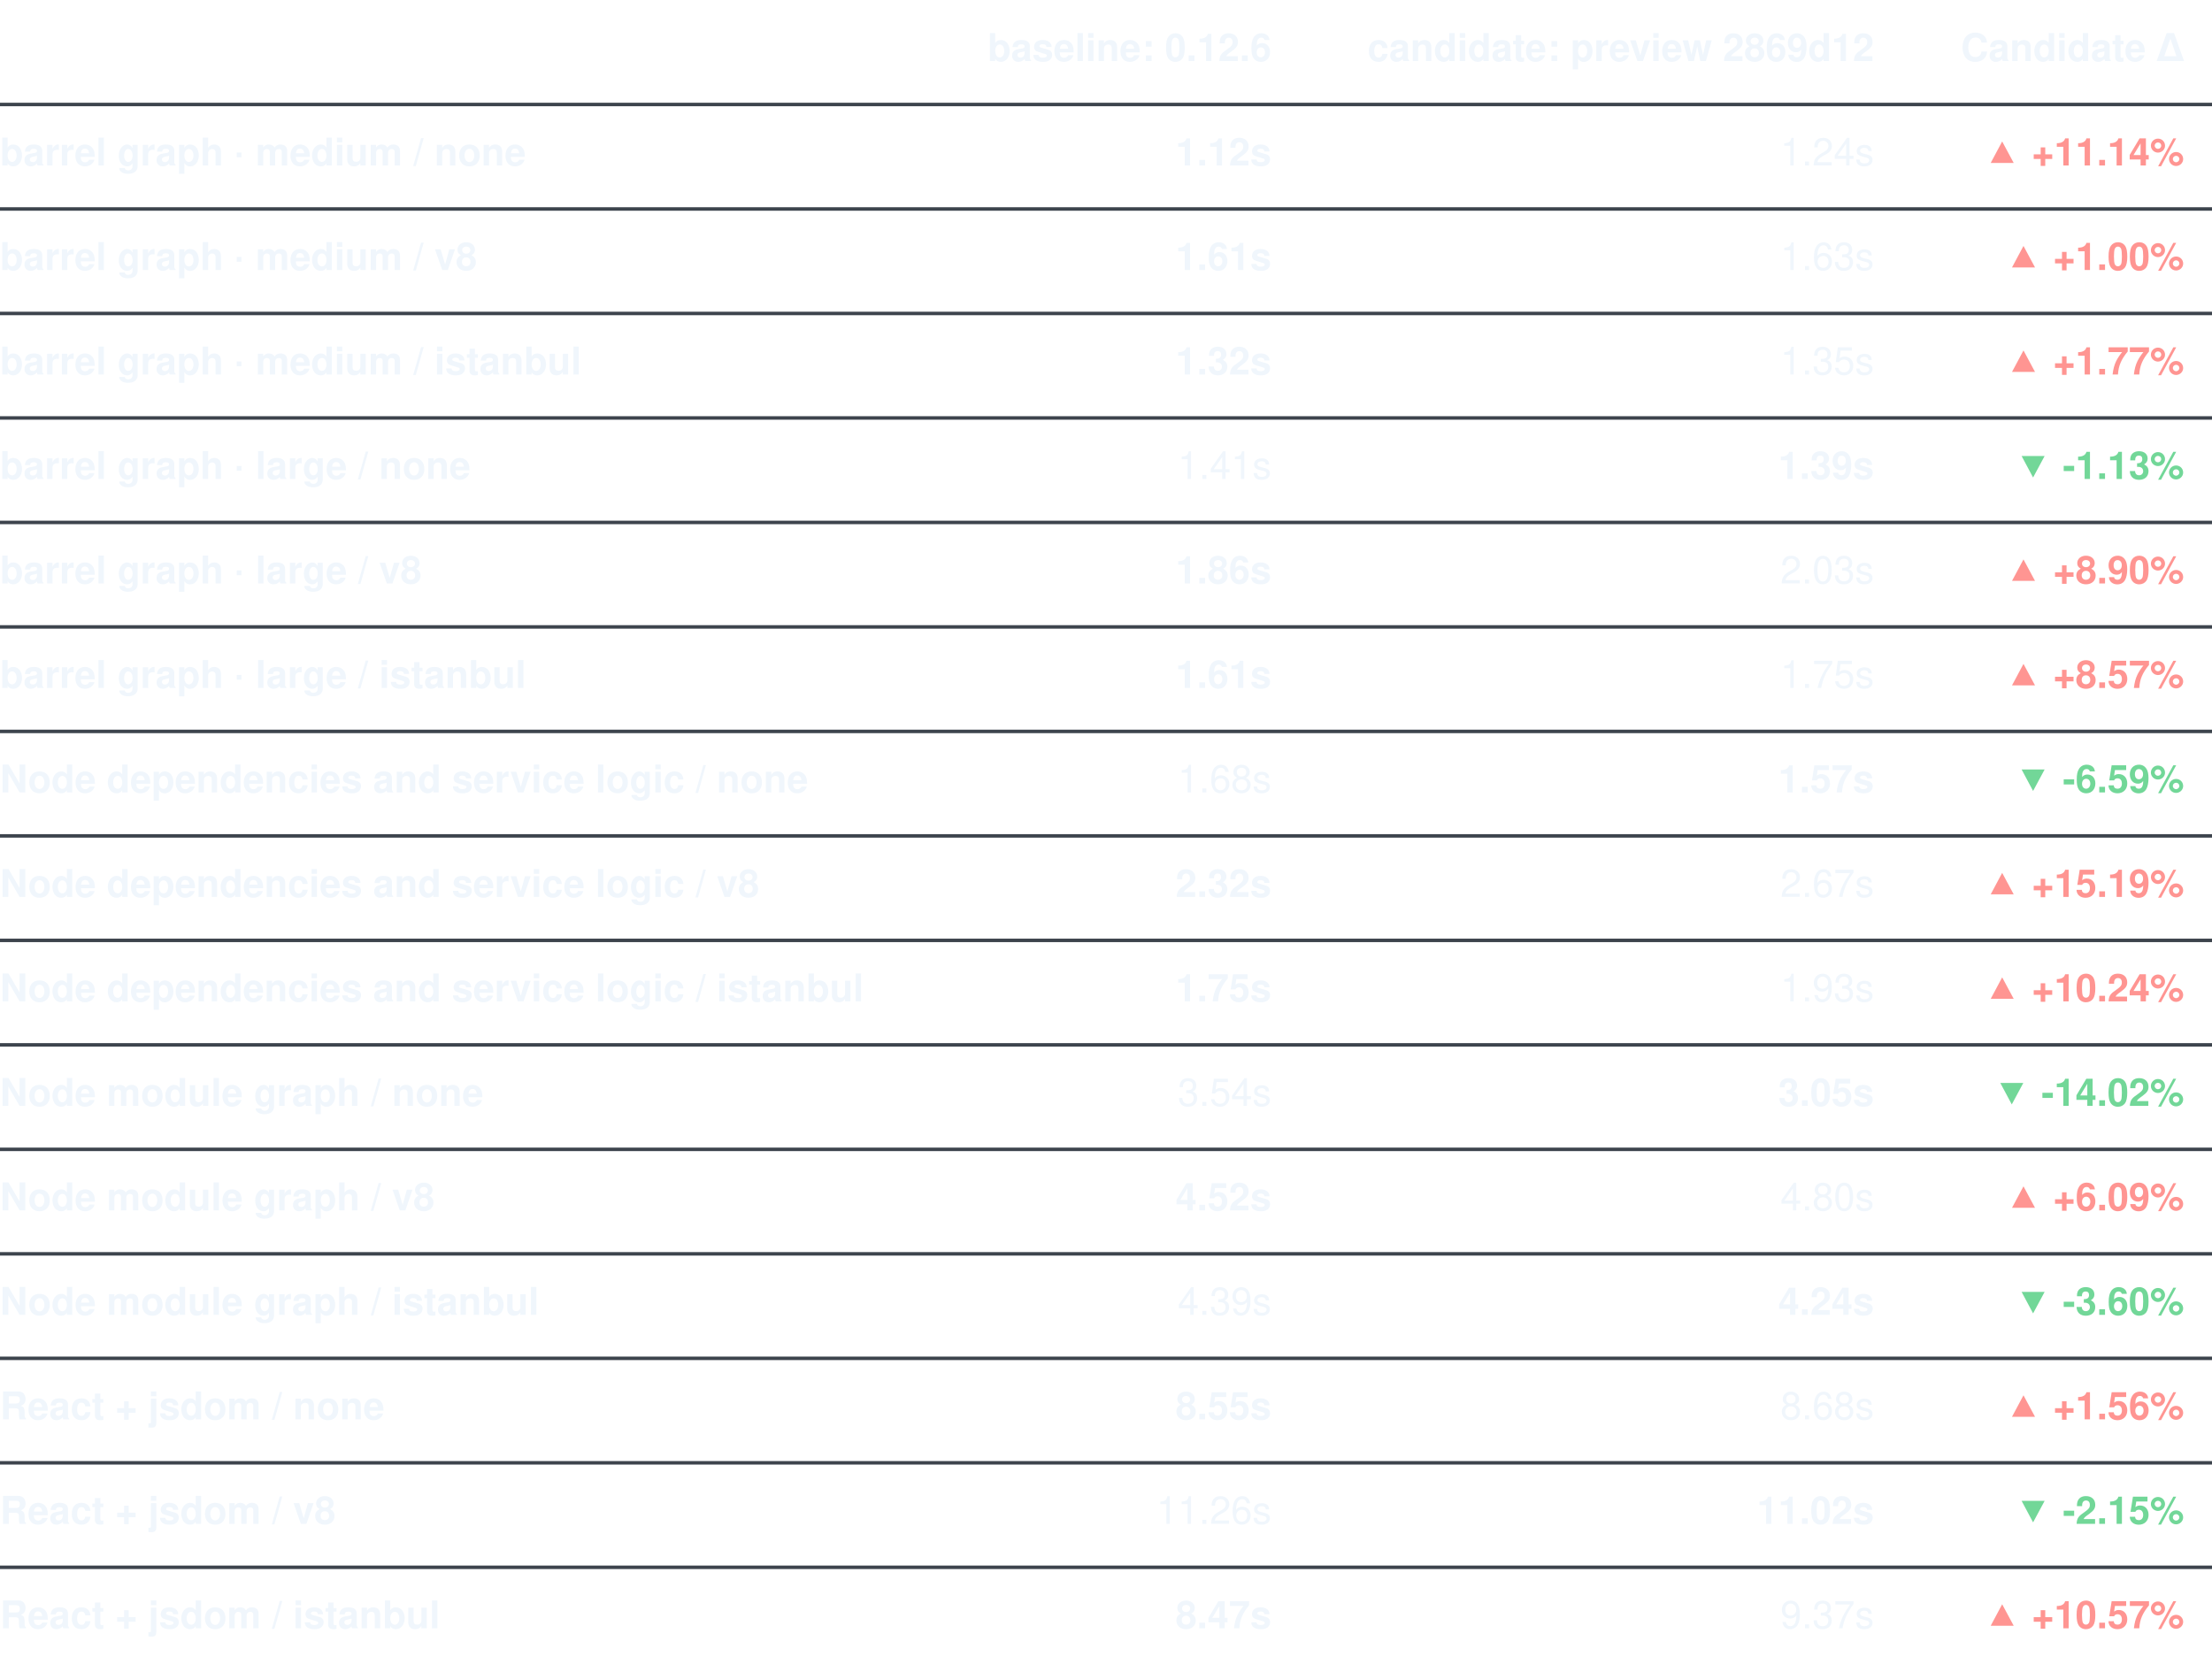
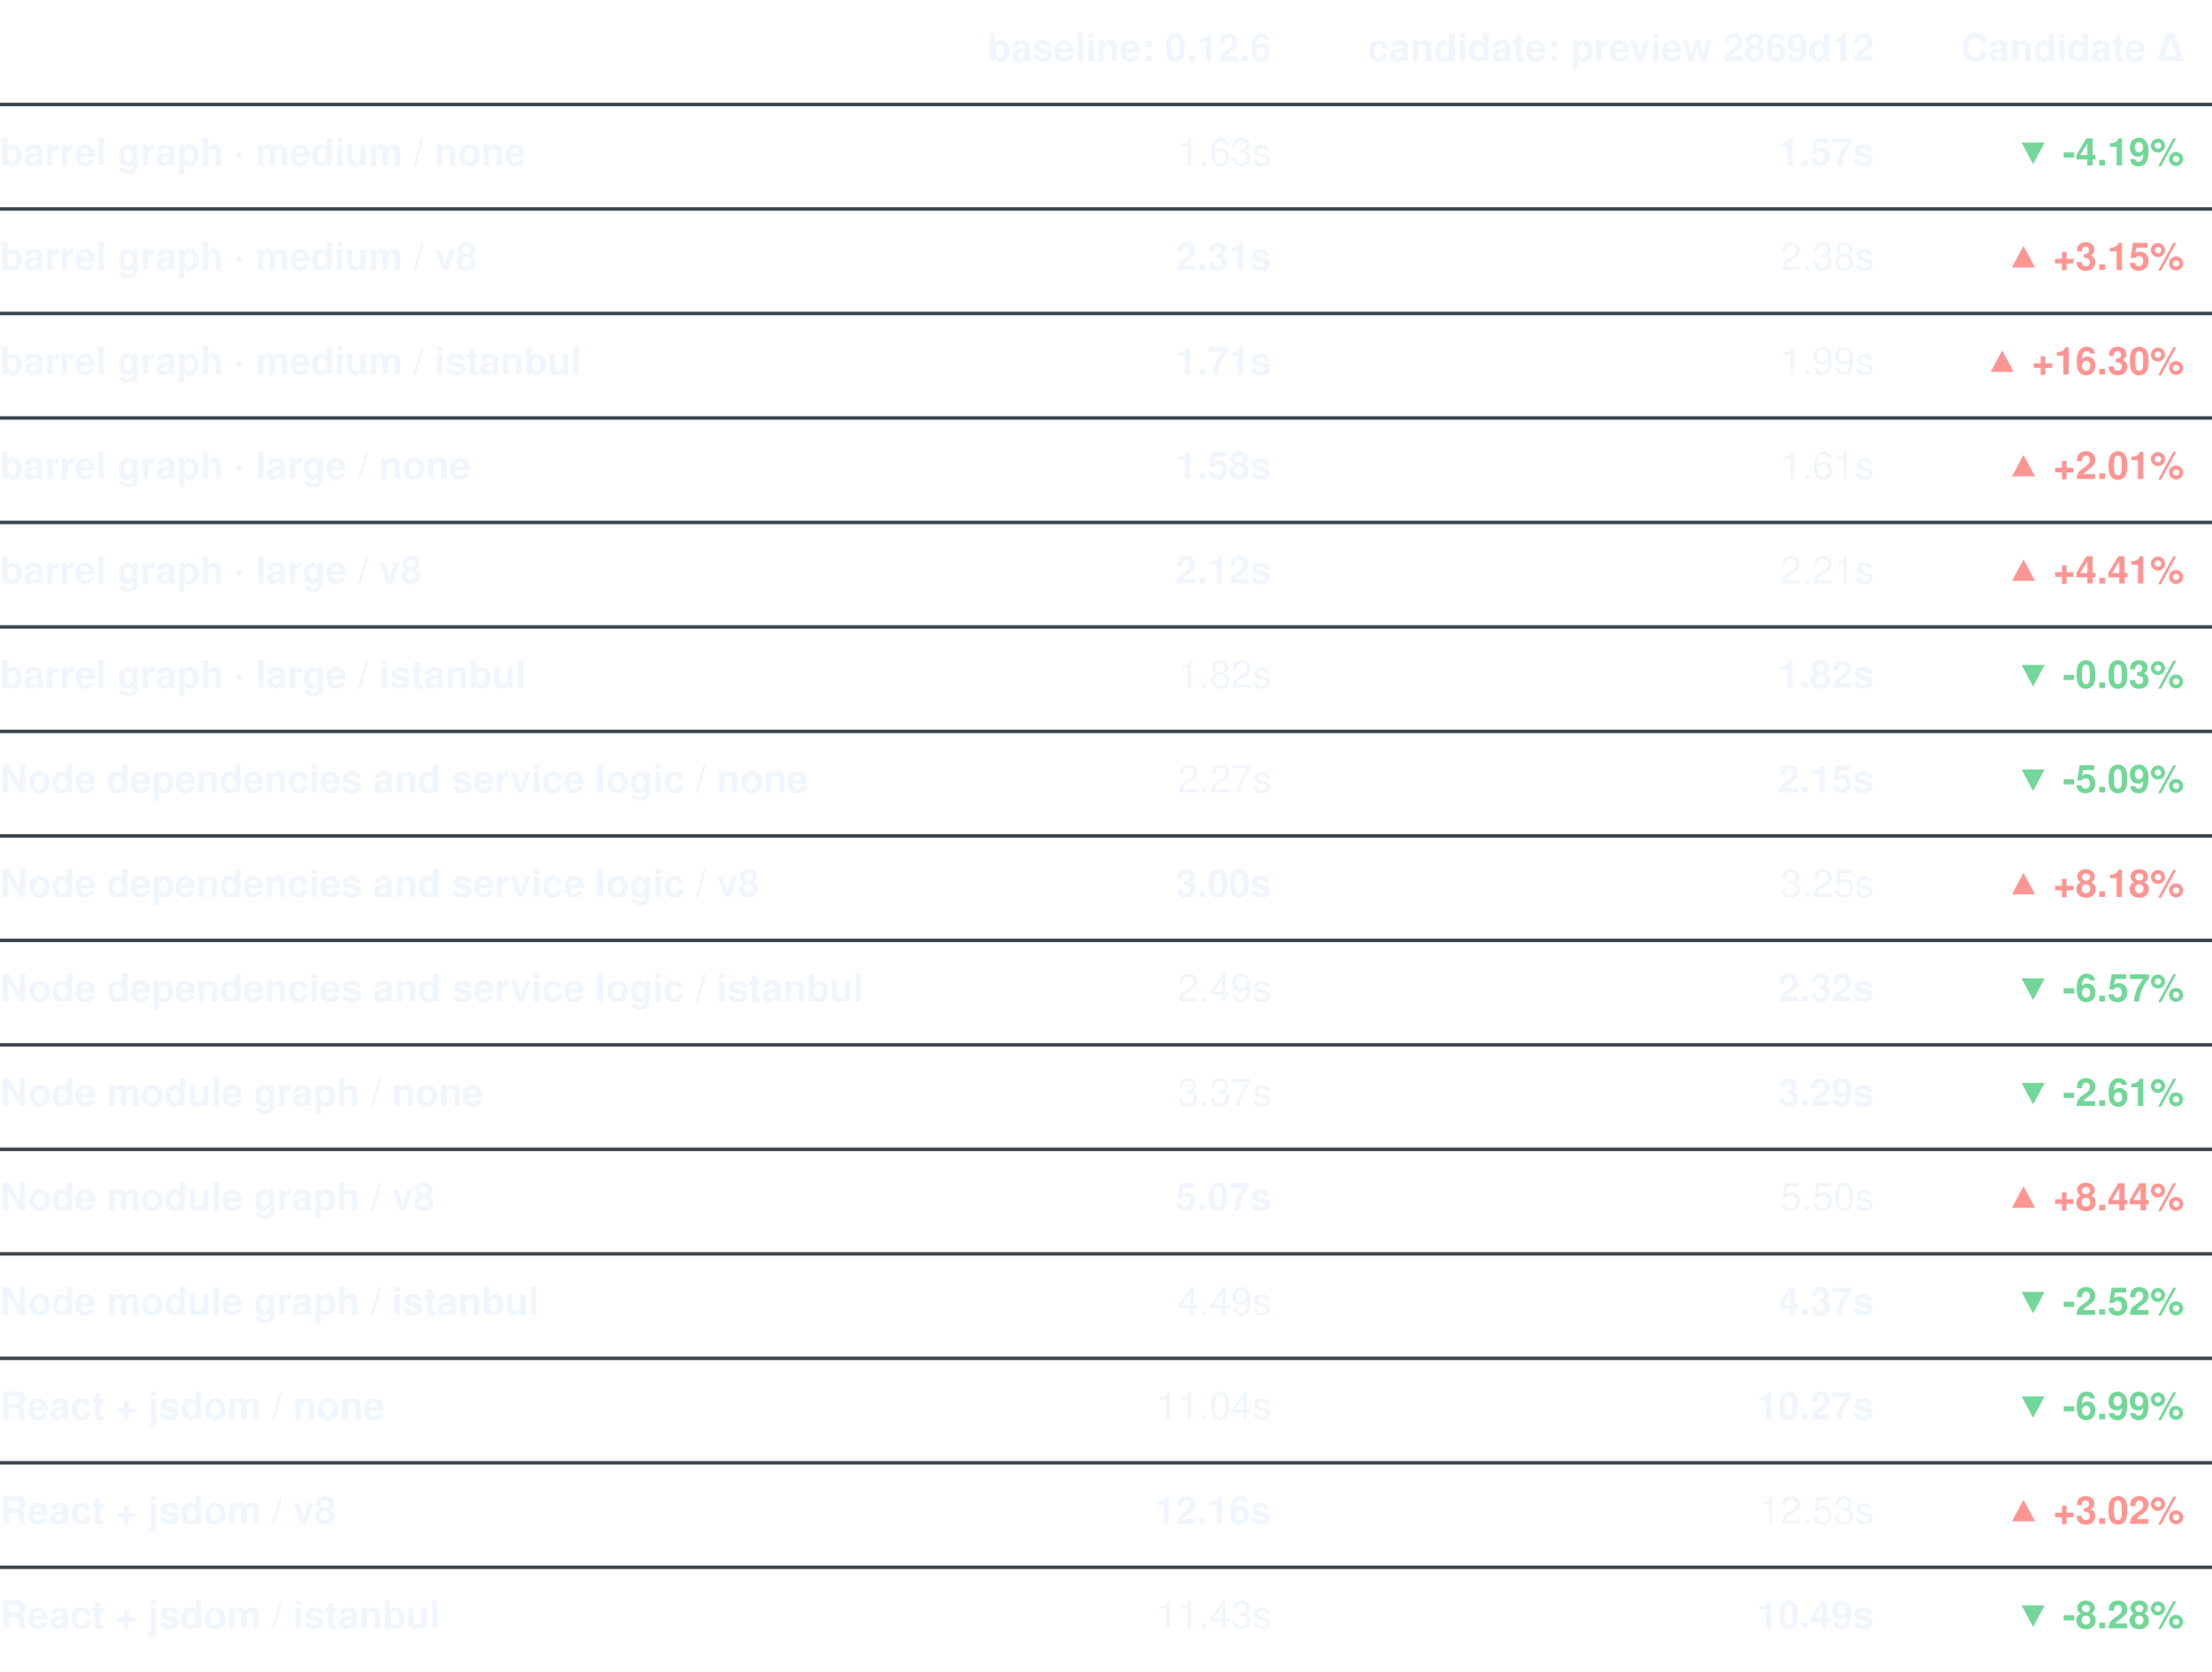
<svg xmlns="http://www.w3.org/2000/svg" width="635" height="480" viewBox="0 0 635 480" role="img" aria-label="Elapsed time (s)">
  <text x="365.00" y="15" dominant-baseline="central" text-anchor="end" fill="#f0f6fc" font-weight="600" font-family="-apple-system, 'Segoe UI', Helvetica, Arial, sans-serif" font-size="11">baseline: 0.12.6</text>
  <text x="538.00" y="15" dominant-baseline="central" text-anchor="end" fill="#f0f6fc" font-weight="600" font-family="-apple-system, 'Segoe UI', Helvetica, Arial, sans-serif" font-size="11">candidate: preview 2869d12</text>
  <text x="627" y="15" dominant-baseline="central" text-anchor="end" fill="#f0f6fc" font-weight="600" font-family="-apple-system, 'Segoe UI', Helvetica, Arial, sans-serif" font-size="11">Candidate Δ</text>
  <text x="0" y="45" dominant-baseline="central" fill="#f0f6fc" font-weight="600" font-family="-apple-system, 'Segoe UI', Helvetica, Arial, sans-serif" font-size="11">barrel graph · medium / none</text>
  <line x1="0" x2="635" y1="30" y2="30" stroke="#3d444d" />
-   <text x="365.00" y="45" dominant-baseline="central" text-anchor="end" fill="#f0f6fc" font-weight="700" style="font-variant-numeric: tabular-nums" font-family="-apple-system, 'Segoe UI', Helvetica, Arial, sans-serif" font-size="11">1.12s</text>
-   <text x="538.00" y="45" dominant-baseline="central" text-anchor="end" fill="#f0f6fc" style="font-variant-numeric: tabular-nums" font-family="-apple-system, 'Segoe UI', Helvetica, Arial, sans-serif" font-size="11">1.24s</text>
-   <text x="627" y="45" dominant-baseline="central" text-anchor="end" fill="#ff9592" font-weight="600" style="font-variant-numeric: tabular-nums" font-family="-apple-system, 'Segoe UI', Helvetica, Arial, sans-serif" font-size="11">▲ +11.14%</text>
+   <text x="365.00" y="45" dominant-baseline="central" text-anchor="end" fill="#f0f6fc" style="font-variant-numeric: tabular-nums" font-family="-apple-system, 'Segoe UI', Helvetica, Arial, sans-serif" font-size="11">1.63s</text>
+   <text x="538.00" y="45" dominant-baseline="central" text-anchor="end" fill="#f0f6fc" font-weight="700" style="font-variant-numeric: tabular-nums" font-family="-apple-system, 'Segoe UI', Helvetica, Arial, sans-serif" font-size="11">1.57s</text>
+   <text x="627" y="45" dominant-baseline="central" text-anchor="end" fill="#72d798" font-weight="600" style="font-variant-numeric: tabular-nums" font-family="-apple-system, 'Segoe UI', Helvetica, Arial, sans-serif" font-size="11">▼ -4.19%</text>
  <text x="0" y="75" dominant-baseline="central" fill="#f0f6fc" font-weight="600" font-family="-apple-system, 'Segoe UI', Helvetica, Arial, sans-serif" font-size="11">barrel graph · medium / v8</text>
  <line x1="0" x2="635" y1="60" y2="60" stroke="#3d444d" />
-   <text x="365.00" y="75" dominant-baseline="central" text-anchor="end" fill="#f0f6fc" font-weight="700" style="font-variant-numeric: tabular-nums" font-family="-apple-system, 'Segoe UI', Helvetica, Arial, sans-serif" font-size="11">1.61s</text>
-   <text x="538.00" y="75" dominant-baseline="central" text-anchor="end" fill="#f0f6fc" style="font-variant-numeric: tabular-nums" font-family="-apple-system, 'Segoe UI', Helvetica, Arial, sans-serif" font-size="11">1.63s</text>
-   <text x="627" y="75" dominant-baseline="central" text-anchor="end" fill="#ff9592" font-weight="600" style="font-variant-numeric: tabular-nums" font-family="-apple-system, 'Segoe UI', Helvetica, Arial, sans-serif" font-size="11">▲ +1.00%</text>
+   <text x="365.00" y="75" dominant-baseline="central" text-anchor="end" fill="#f0f6fc" font-weight="700" style="font-variant-numeric: tabular-nums" font-family="-apple-system, 'Segoe UI', Helvetica, Arial, sans-serif" font-size="11">2.31s</text>
+   <text x="538.00" y="75" dominant-baseline="central" text-anchor="end" fill="#f0f6fc" style="font-variant-numeric: tabular-nums" font-family="-apple-system, 'Segoe UI', Helvetica, Arial, sans-serif" font-size="11">2.38s</text>
+   <text x="627" y="75" dominant-baseline="central" text-anchor="end" fill="#ff9592" font-weight="600" style="font-variant-numeric: tabular-nums" font-family="-apple-system, 'Segoe UI', Helvetica, Arial, sans-serif" font-size="11">▲ +3.15%</text>
  <text x="0" y="105" dominant-baseline="central" fill="#f0f6fc" font-weight="600" font-family="-apple-system, 'Segoe UI', Helvetica, Arial, sans-serif" font-size="11">barrel graph · medium / istanbul</text>
  <line x1="0" x2="635" y1="90" y2="90" stroke="#3d444d" />
-   <text x="365.00" y="105" dominant-baseline="central" text-anchor="end" fill="#f0f6fc" font-weight="700" style="font-variant-numeric: tabular-nums" font-family="-apple-system, 'Segoe UI', Helvetica, Arial, sans-serif" font-size="11">1.32s</text>
-   <text x="538.00" y="105" dominant-baseline="central" text-anchor="end" fill="#f0f6fc" style="font-variant-numeric: tabular-nums" font-family="-apple-system, 'Segoe UI', Helvetica, Arial, sans-serif" font-size="11">1.35s</text>
-   <text x="627" y="105" dominant-baseline="central" text-anchor="end" fill="#ff9592" font-weight="600" style="font-variant-numeric: tabular-nums" font-family="-apple-system, 'Segoe UI', Helvetica, Arial, sans-serif" font-size="11">▲ +1.77%</text>
+   <text x="365.00" y="105" dominant-baseline="central" text-anchor="end" fill="#f0f6fc" font-weight="700" style="font-variant-numeric: tabular-nums" font-family="-apple-system, 'Segoe UI', Helvetica, Arial, sans-serif" font-size="11">1.71s</text>
+   <text x="538.00" y="105" dominant-baseline="central" text-anchor="end" fill="#f0f6fc" style="font-variant-numeric: tabular-nums" font-family="-apple-system, 'Segoe UI', Helvetica, Arial, sans-serif" font-size="11">1.99s</text>
+   <text x="627" y="105" dominant-baseline="central" text-anchor="end" fill="#ff9592" font-weight="600" style="font-variant-numeric: tabular-nums" font-family="-apple-system, 'Segoe UI', Helvetica, Arial, sans-serif" font-size="11">▲ +16.30%</text>
  <text x="0" y="135" dominant-baseline="central" fill="#f0f6fc" font-weight="600" font-family="-apple-system, 'Segoe UI', Helvetica, Arial, sans-serif" font-size="11">barrel graph · large / none</text>
  <line x1="0" x2="635" y1="120" y2="120" stroke="#3d444d" />
-   <text x="365.00" y="135" dominant-baseline="central" text-anchor="end" fill="#f0f6fc" style="font-variant-numeric: tabular-nums" font-family="-apple-system, 'Segoe UI', Helvetica, Arial, sans-serif" font-size="11">1.41s</text>
-   <text x="538.00" y="135" dominant-baseline="central" text-anchor="end" fill="#f0f6fc" font-weight="700" style="font-variant-numeric: tabular-nums" font-family="-apple-system, 'Segoe UI', Helvetica, Arial, sans-serif" font-size="11">1.39s</text>
-   <text x="627" y="135" dominant-baseline="central" text-anchor="end" fill="#72d798" font-weight="600" style="font-variant-numeric: tabular-nums" font-family="-apple-system, 'Segoe UI', Helvetica, Arial, sans-serif" font-size="11">▼ -1.13%</text>
+   <text x="365.00" y="135" dominant-baseline="central" text-anchor="end" fill="#f0f6fc" font-weight="700" style="font-variant-numeric: tabular-nums" font-family="-apple-system, 'Segoe UI', Helvetica, Arial, sans-serif" font-size="11">1.58s</text>
+   <text x="538.00" y="135" dominant-baseline="central" text-anchor="end" fill="#f0f6fc" style="font-variant-numeric: tabular-nums" font-family="-apple-system, 'Segoe UI', Helvetica, Arial, sans-serif" font-size="11">1.61s</text>
+   <text x="627" y="135" dominant-baseline="central" text-anchor="end" fill="#ff9592" font-weight="600" style="font-variant-numeric: tabular-nums" font-family="-apple-system, 'Segoe UI', Helvetica, Arial, sans-serif" font-size="11">▲ +2.01%</text>
  <text x="0" y="165" dominant-baseline="central" fill="#f0f6fc" font-weight="600" font-family="-apple-system, 'Segoe UI', Helvetica, Arial, sans-serif" font-size="11">barrel graph · large / v8</text>
  <line x1="0" x2="635" y1="150" y2="150" stroke="#3d444d" />
-   <text x="365.00" y="165" dominant-baseline="central" text-anchor="end" fill="#f0f6fc" font-weight="700" style="font-variant-numeric: tabular-nums" font-family="-apple-system, 'Segoe UI', Helvetica, Arial, sans-serif" font-size="11">1.86s</text>
-   <text x="538.00" y="165" dominant-baseline="central" text-anchor="end" fill="#f0f6fc" style="font-variant-numeric: tabular-nums" font-family="-apple-system, 'Segoe UI', Helvetica, Arial, sans-serif" font-size="11">2.03s</text>
-   <text x="627" y="165" dominant-baseline="central" text-anchor="end" fill="#ff9592" font-weight="600" style="font-variant-numeric: tabular-nums" font-family="-apple-system, 'Segoe UI', Helvetica, Arial, sans-serif" font-size="11">▲ +8.90%</text>
+   <text x="365.00" y="165" dominant-baseline="central" text-anchor="end" fill="#f0f6fc" font-weight="700" style="font-variant-numeric: tabular-nums" font-family="-apple-system, 'Segoe UI', Helvetica, Arial, sans-serif" font-size="11">2.12s</text>
+   <text x="538.00" y="165" dominant-baseline="central" text-anchor="end" fill="#f0f6fc" style="font-variant-numeric: tabular-nums" font-family="-apple-system, 'Segoe UI', Helvetica, Arial, sans-serif" font-size="11">2.21s</text>
+   <text x="627" y="165" dominant-baseline="central" text-anchor="end" fill="#ff9592" font-weight="600" style="font-variant-numeric: tabular-nums" font-family="-apple-system, 'Segoe UI', Helvetica, Arial, sans-serif" font-size="11">▲ +4.41%</text>
  <text x="0" y="195" dominant-baseline="central" fill="#f0f6fc" font-weight="600" font-family="-apple-system, 'Segoe UI', Helvetica, Arial, sans-serif" font-size="11">barrel graph · large / istanbul</text>
  <line x1="0" x2="635" y1="180" y2="180" stroke="#3d444d" />
-   <text x="365.00" y="195" dominant-baseline="central" text-anchor="end" fill="#f0f6fc" font-weight="700" style="font-variant-numeric: tabular-nums" font-family="-apple-system, 'Segoe UI', Helvetica, Arial, sans-serif" font-size="11">1.61s</text>
-   <text x="538.00" y="195" dominant-baseline="central" text-anchor="end" fill="#f0f6fc" style="font-variant-numeric: tabular-nums" font-family="-apple-system, 'Segoe UI', Helvetica, Arial, sans-serif" font-size="11">1.75s</text>
-   <text x="627" y="195" dominant-baseline="central" text-anchor="end" fill="#ff9592" font-weight="600" style="font-variant-numeric: tabular-nums" font-family="-apple-system, 'Segoe UI', Helvetica, Arial, sans-serif" font-size="11">▲ +8.57%</text>
+   <text x="365.00" y="195" dominant-baseline="central" text-anchor="end" fill="#f0f6fc" style="font-variant-numeric: tabular-nums" font-family="-apple-system, 'Segoe UI', Helvetica, Arial, sans-serif" font-size="11">1.82s</text>
+   <text x="538.00" y="195" dominant-baseline="central" text-anchor="end" fill="#f0f6fc" font-weight="700" style="font-variant-numeric: tabular-nums" font-family="-apple-system, 'Segoe UI', Helvetica, Arial, sans-serif" font-size="11">1.82s</text>
+   <text x="627" y="195" dominant-baseline="central" text-anchor="end" fill="#72d798" font-weight="600" style="font-variant-numeric: tabular-nums" font-family="-apple-system, 'Segoe UI', Helvetica, Arial, sans-serif" font-size="11">▼ -0.03%</text>
  <text x="0" y="225" dominant-baseline="central" fill="#f0f6fc" font-weight="600" font-family="-apple-system, 'Segoe UI', Helvetica, Arial, sans-serif" font-size="11">Node dependencies and service logic / none</text>
  <line x1="0" x2="635" y1="210" y2="210" stroke="#3d444d" />
-   <text x="365.00" y="225" dominant-baseline="central" text-anchor="end" fill="#f0f6fc" style="font-variant-numeric: tabular-nums" font-family="-apple-system, 'Segoe UI', Helvetica, Arial, sans-serif" font-size="11">1.68s</text>
-   <text x="538.00" y="225" dominant-baseline="central" text-anchor="end" fill="#f0f6fc" font-weight="700" style="font-variant-numeric: tabular-nums" font-family="-apple-system, 'Segoe UI', Helvetica, Arial, sans-serif" font-size="11">1.57s</text>
-   <text x="627" y="225" dominant-baseline="central" text-anchor="end" fill="#72d798" font-weight="600" style="font-variant-numeric: tabular-nums" font-family="-apple-system, 'Segoe UI', Helvetica, Arial, sans-serif" font-size="11">▼ -6.59%</text>
+   <text x="365.00" y="225" dominant-baseline="central" text-anchor="end" fill="#f0f6fc" style="font-variant-numeric: tabular-nums" font-family="-apple-system, 'Segoe UI', Helvetica, Arial, sans-serif" font-size="11">2.27s</text>
+   <text x="538.00" y="225" dominant-baseline="central" text-anchor="end" fill="#f0f6fc" font-weight="700" style="font-variant-numeric: tabular-nums" font-family="-apple-system, 'Segoe UI', Helvetica, Arial, sans-serif" font-size="11">2.15s</text>
+   <text x="627" y="225" dominant-baseline="central" text-anchor="end" fill="#72d798" font-weight="600" style="font-variant-numeric: tabular-nums" font-family="-apple-system, 'Segoe UI', Helvetica, Arial, sans-serif" font-size="11">▼ -5.09%</text>
  <text x="0" y="255" dominant-baseline="central" fill="#f0f6fc" font-weight="600" font-family="-apple-system, 'Segoe UI', Helvetica, Arial, sans-serif" font-size="11">Node dependencies and service logic / v8</text>
  <line x1="0" x2="635" y1="240" y2="240" stroke="#3d444d" />
-   <text x="365.00" y="255" dominant-baseline="central" text-anchor="end" fill="#f0f6fc" font-weight="700" style="font-variant-numeric: tabular-nums" font-family="-apple-system, 'Segoe UI', Helvetica, Arial, sans-serif" font-size="11">2.32s</text>
-   <text x="538.00" y="255" dominant-baseline="central" text-anchor="end" fill="#f0f6fc" style="font-variant-numeric: tabular-nums" font-family="-apple-system, 'Segoe UI', Helvetica, Arial, sans-serif" font-size="11">2.67s</text>
-   <text x="627" y="255" dominant-baseline="central" text-anchor="end" fill="#ff9592" font-weight="600" style="font-variant-numeric: tabular-nums" font-family="-apple-system, 'Segoe UI', Helvetica, Arial, sans-serif" font-size="11">▲ +15.19%</text>
+   <text x="365.00" y="255" dominant-baseline="central" text-anchor="end" fill="#f0f6fc" font-weight="700" style="font-variant-numeric: tabular-nums" font-family="-apple-system, 'Segoe UI', Helvetica, Arial, sans-serif" font-size="11">3.00s</text>
+   <text x="538.00" y="255" dominant-baseline="central" text-anchor="end" fill="#f0f6fc" style="font-variant-numeric: tabular-nums" font-family="-apple-system, 'Segoe UI', Helvetica, Arial, sans-serif" font-size="11">3.25s</text>
+   <text x="627" y="255" dominant-baseline="central" text-anchor="end" fill="#ff9592" font-weight="600" style="font-variant-numeric: tabular-nums" font-family="-apple-system, 'Segoe UI', Helvetica, Arial, sans-serif" font-size="11">▲ +8.18%</text>
  <text x="0" y="285" dominant-baseline="central" fill="#f0f6fc" font-weight="600" font-family="-apple-system, 'Segoe UI', Helvetica, Arial, sans-serif" font-size="11">Node dependencies and service logic / istanbul</text>
  <line x1="0" x2="635" y1="270" y2="270" stroke="#3d444d" />
-   <text x="365.00" y="285" dominant-baseline="central" text-anchor="end" fill="#f0f6fc" font-weight="700" style="font-variant-numeric: tabular-nums" font-family="-apple-system, 'Segoe UI', Helvetica, Arial, sans-serif" font-size="11">1.75s</text>
-   <text x="538.00" y="285" dominant-baseline="central" text-anchor="end" fill="#f0f6fc" style="font-variant-numeric: tabular-nums" font-family="-apple-system, 'Segoe UI', Helvetica, Arial, sans-serif" font-size="11">1.93s</text>
-   <text x="627" y="285" dominant-baseline="central" text-anchor="end" fill="#ff9592" font-weight="600" style="font-variant-numeric: tabular-nums" font-family="-apple-system, 'Segoe UI', Helvetica, Arial, sans-serif" font-size="11">▲ +10.24%</text>
+   <text x="365.00" y="285" dominant-baseline="central" text-anchor="end" fill="#f0f6fc" style="font-variant-numeric: tabular-nums" font-family="-apple-system, 'Segoe UI', Helvetica, Arial, sans-serif" font-size="11">2.49s</text>
+   <text x="538.00" y="285" dominant-baseline="central" text-anchor="end" fill="#f0f6fc" font-weight="700" style="font-variant-numeric: tabular-nums" font-family="-apple-system, 'Segoe UI', Helvetica, Arial, sans-serif" font-size="11">2.32s</text>
+   <text x="627" y="285" dominant-baseline="central" text-anchor="end" fill="#72d798" font-weight="600" style="font-variant-numeric: tabular-nums" font-family="-apple-system, 'Segoe UI', Helvetica, Arial, sans-serif" font-size="11">▼ -6.57%</text>
  <text x="0" y="315" dominant-baseline="central" fill="#f0f6fc" font-weight="600" font-family="-apple-system, 'Segoe UI', Helvetica, Arial, sans-serif" font-size="11">Node module graph / none</text>
  <line x1="0" x2="635" y1="300" y2="300" stroke="#3d444d" />
-   <text x="365.00" y="315" dominant-baseline="central" text-anchor="end" fill="#f0f6fc" style="font-variant-numeric: tabular-nums" font-family="-apple-system, 'Segoe UI', Helvetica, Arial, sans-serif" font-size="11">3.54s</text>
-   <text x="538.00" y="315" dominant-baseline="central" text-anchor="end" fill="#f0f6fc" font-weight="700" style="font-variant-numeric: tabular-nums" font-family="-apple-system, 'Segoe UI', Helvetica, Arial, sans-serif" font-size="11">3.05s</text>
-   <text x="627" y="315" dominant-baseline="central" text-anchor="end" fill="#72d798" font-weight="600" style="font-variant-numeric: tabular-nums" font-family="-apple-system, 'Segoe UI', Helvetica, Arial, sans-serif" font-size="11">▼ -14.02%</text>
+   <text x="365.00" y="315" dominant-baseline="central" text-anchor="end" fill="#f0f6fc" style="font-variant-numeric: tabular-nums" font-family="-apple-system, 'Segoe UI', Helvetica, Arial, sans-serif" font-size="11">3.37s</text>
+   <text x="538.00" y="315" dominant-baseline="central" text-anchor="end" fill="#f0f6fc" font-weight="700" style="font-variant-numeric: tabular-nums" font-family="-apple-system, 'Segoe UI', Helvetica, Arial, sans-serif" font-size="11">3.29s</text>
+   <text x="627" y="315" dominant-baseline="central" text-anchor="end" fill="#72d798" font-weight="600" style="font-variant-numeric: tabular-nums" font-family="-apple-system, 'Segoe UI', Helvetica, Arial, sans-serif" font-size="11">▼ -2.61%</text>
  <text x="0" y="345" dominant-baseline="central" fill="#f0f6fc" font-weight="600" font-family="-apple-system, 'Segoe UI', Helvetica, Arial, sans-serif" font-size="11">Node module graph / v8</text>
  <line x1="0" x2="635" y1="330" y2="330" stroke="#3d444d" />
-   <text x="365.00" y="345" dominant-baseline="central" text-anchor="end" fill="#f0f6fc" font-weight="700" style="font-variant-numeric: tabular-nums" font-family="-apple-system, 'Segoe UI', Helvetica, Arial, sans-serif" font-size="11">4.52s</text>
-   <text x="538.00" y="345" dominant-baseline="central" text-anchor="end" fill="#f0f6fc" style="font-variant-numeric: tabular-nums" font-family="-apple-system, 'Segoe UI', Helvetica, Arial, sans-serif" font-size="11">4.80s</text>
-   <text x="627" y="345" dominant-baseline="central" text-anchor="end" fill="#ff9592" font-weight="600" style="font-variant-numeric: tabular-nums" font-family="-apple-system, 'Segoe UI', Helvetica, Arial, sans-serif" font-size="11">▲ +6.09%</text>
+   <text x="365.00" y="345" dominant-baseline="central" text-anchor="end" fill="#f0f6fc" font-weight="700" style="font-variant-numeric: tabular-nums" font-family="-apple-system, 'Segoe UI', Helvetica, Arial, sans-serif" font-size="11">5.07s</text>
+   <text x="538.00" y="345" dominant-baseline="central" text-anchor="end" fill="#f0f6fc" style="font-variant-numeric: tabular-nums" font-family="-apple-system, 'Segoe UI', Helvetica, Arial, sans-serif" font-size="11">5.50s</text>
+   <text x="627" y="345" dominant-baseline="central" text-anchor="end" fill="#ff9592" font-weight="600" style="font-variant-numeric: tabular-nums" font-family="-apple-system, 'Segoe UI', Helvetica, Arial, sans-serif" font-size="11">▲ +8.44%</text>
  <text x="0" y="375" dominant-baseline="central" fill="#f0f6fc" font-weight="600" font-family="-apple-system, 'Segoe UI', Helvetica, Arial, sans-serif" font-size="11">Node module graph / istanbul</text>
  <line x1="0" x2="635" y1="360" y2="360" stroke="#3d444d" />
-   <text x="365.00" y="375" dominant-baseline="central" text-anchor="end" fill="#f0f6fc" style="font-variant-numeric: tabular-nums" font-family="-apple-system, 'Segoe UI', Helvetica, Arial, sans-serif" font-size="11">4.39s</text>
-   <text x="538.00" y="375" dominant-baseline="central" text-anchor="end" fill="#f0f6fc" font-weight="700" style="font-variant-numeric: tabular-nums" font-family="-apple-system, 'Segoe UI', Helvetica, Arial, sans-serif" font-size="11">4.24s</text>
-   <text x="627" y="375" dominant-baseline="central" text-anchor="end" fill="#72d798" font-weight="600" style="font-variant-numeric: tabular-nums" font-family="-apple-system, 'Segoe UI', Helvetica, Arial, sans-serif" font-size="11">▼ -3.60%</text>
+   <text x="365.00" y="375" dominant-baseline="central" text-anchor="end" fill="#f0f6fc" style="font-variant-numeric: tabular-nums" font-family="-apple-system, 'Segoe UI', Helvetica, Arial, sans-serif" font-size="11">4.49s</text>
+   <text x="538.00" y="375" dominant-baseline="central" text-anchor="end" fill="#f0f6fc" font-weight="700" style="font-variant-numeric: tabular-nums" font-family="-apple-system, 'Segoe UI', Helvetica, Arial, sans-serif" font-size="11">4.37s</text>
+   <text x="627" y="375" dominant-baseline="central" text-anchor="end" fill="#72d798" font-weight="600" style="font-variant-numeric: tabular-nums" font-family="-apple-system, 'Segoe UI', Helvetica, Arial, sans-serif" font-size="11">▼ -2.52%</text>
  <text x="0" y="405" dominant-baseline="central" fill="#f0f6fc" font-weight="600" font-family="-apple-system, 'Segoe UI', Helvetica, Arial, sans-serif" font-size="11">React + jsdom / none</text>
  <line x1="0" x2="635" y1="390" y2="390" stroke="#3d444d" />
-   <text x="365.00" y="405" dominant-baseline="central" text-anchor="end" fill="#f0f6fc" font-weight="700" style="font-variant-numeric: tabular-nums" font-family="-apple-system, 'Segoe UI', Helvetica, Arial, sans-serif" font-size="11">8.55s</text>
-   <text x="538.00" y="405" dominant-baseline="central" text-anchor="end" fill="#f0f6fc" style="font-variant-numeric: tabular-nums" font-family="-apple-system, 'Segoe UI', Helvetica, Arial, sans-serif" font-size="11">8.68s</text>
-   <text x="627" y="405" dominant-baseline="central" text-anchor="end" fill="#ff9592" font-weight="600" style="font-variant-numeric: tabular-nums" font-family="-apple-system, 'Segoe UI', Helvetica, Arial, sans-serif" font-size="11">▲ +1.56%</text>
+   <text x="365.00" y="405" dominant-baseline="central" text-anchor="end" fill="#f0f6fc" style="font-variant-numeric: tabular-nums" font-family="-apple-system, 'Segoe UI', Helvetica, Arial, sans-serif" font-size="11">11.04s</text>
+   <text x="538.00" y="405" dominant-baseline="central" text-anchor="end" fill="#f0f6fc" font-weight="700" style="font-variant-numeric: tabular-nums" font-family="-apple-system, 'Segoe UI', Helvetica, Arial, sans-serif" font-size="11">10.27s</text>
+   <text x="627" y="405" dominant-baseline="central" text-anchor="end" fill="#72d798" font-weight="600" style="font-variant-numeric: tabular-nums" font-family="-apple-system, 'Segoe UI', Helvetica, Arial, sans-serif" font-size="11">▼ -6.99%</text>
  <text x="0" y="435" dominant-baseline="central" fill="#f0f6fc" font-weight="600" font-family="-apple-system, 'Segoe UI', Helvetica, Arial, sans-serif" font-size="11">React + jsdom / v8</text>
  <line x1="0" x2="635" y1="420" y2="420" stroke="#3d444d" />
-   <text x="365.00" y="435" dominant-baseline="central" text-anchor="end" fill="#f0f6fc" style="font-variant-numeric: tabular-nums" font-family="-apple-system, 'Segoe UI', Helvetica, Arial, sans-serif" font-size="11">11.26s</text>
-   <text x="538.00" y="435" dominant-baseline="central" text-anchor="end" fill="#f0f6fc" font-weight="700" style="font-variant-numeric: tabular-nums" font-family="-apple-system, 'Segoe UI', Helvetica, Arial, sans-serif" font-size="11">11.02s</text>
-   <text x="627" y="435" dominant-baseline="central" text-anchor="end" fill="#72d798" font-weight="600" style="font-variant-numeric: tabular-nums" font-family="-apple-system, 'Segoe UI', Helvetica, Arial, sans-serif" font-size="11">▼ -2.15%</text>
+   <text x="365.00" y="435" dominant-baseline="central" text-anchor="end" fill="#f0f6fc" font-weight="700" style="font-variant-numeric: tabular-nums" font-family="-apple-system, 'Segoe UI', Helvetica, Arial, sans-serif" font-size="11">12.16s</text>
+   <text x="538.00" y="435" dominant-baseline="central" text-anchor="end" fill="#f0f6fc" style="font-variant-numeric: tabular-nums" font-family="-apple-system, 'Segoe UI', Helvetica, Arial, sans-serif" font-size="11">12.53s</text>
+   <text x="627" y="435" dominant-baseline="central" text-anchor="end" fill="#ff9592" font-weight="600" style="font-variant-numeric: tabular-nums" font-family="-apple-system, 'Segoe UI', Helvetica, Arial, sans-serif" font-size="11">▲ +3.02%</text>
  <text x="0" y="465" dominant-baseline="central" fill="#f0f6fc" font-weight="600" font-family="-apple-system, 'Segoe UI', Helvetica, Arial, sans-serif" font-size="11">React + jsdom / istanbul</text>
  <line x1="0" x2="635" y1="450" y2="450" stroke="#3d444d" />
-   <text x="365.00" y="465" dominant-baseline="central" text-anchor="end" fill="#f0f6fc" font-weight="700" style="font-variant-numeric: tabular-nums" font-family="-apple-system, 'Segoe UI', Helvetica, Arial, sans-serif" font-size="11">8.47s</text>
-   <text x="538.00" y="465" dominant-baseline="central" text-anchor="end" fill="#f0f6fc" style="font-variant-numeric: tabular-nums" font-family="-apple-system, 'Segoe UI', Helvetica, Arial, sans-serif" font-size="11">9.37s</text>
-   <text x="627" y="465" dominant-baseline="central" text-anchor="end" fill="#ff9592" font-weight="600" style="font-variant-numeric: tabular-nums" font-family="-apple-system, 'Segoe UI', Helvetica, Arial, sans-serif" font-size="11">▲ +10.57%</text>
+   <text x="365.00" y="465" dominant-baseline="central" text-anchor="end" fill="#f0f6fc" style="font-variant-numeric: tabular-nums" font-family="-apple-system, 'Segoe UI', Helvetica, Arial, sans-serif" font-size="11">11.43s</text>
+   <text x="538.00" y="465" dominant-baseline="central" text-anchor="end" fill="#f0f6fc" font-weight="700" style="font-variant-numeric: tabular-nums" font-family="-apple-system, 'Segoe UI', Helvetica, Arial, sans-serif" font-size="11">10.49s</text>
+   <text x="627" y="465" dominant-baseline="central" text-anchor="end" fill="#72d798" font-weight="600" style="font-variant-numeric: tabular-nums" font-family="-apple-system, 'Segoe UI', Helvetica, Arial, sans-serif" font-size="11">▼ -8.28%</text>
</svg>
